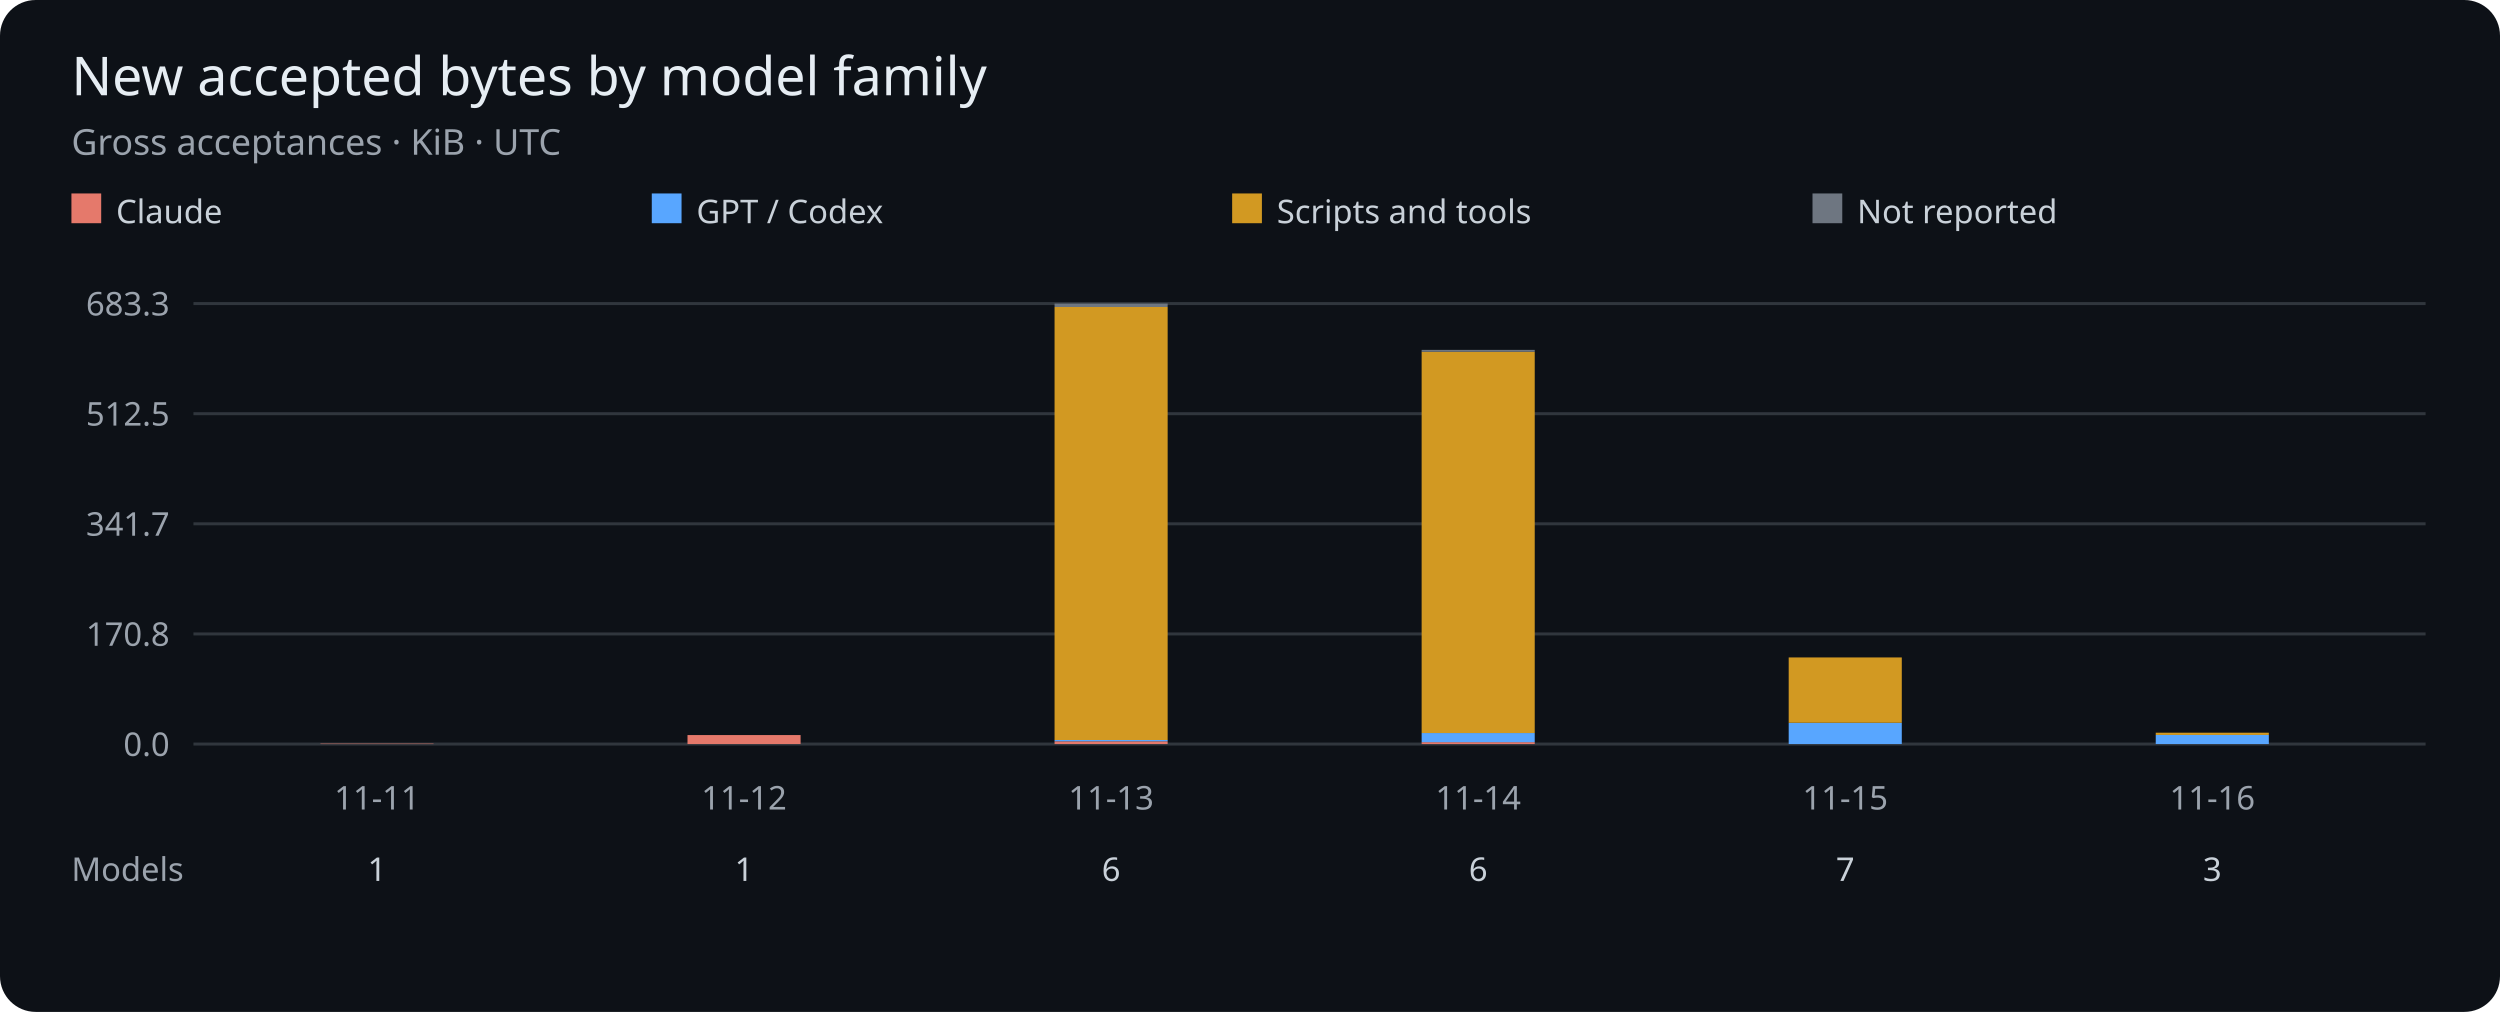
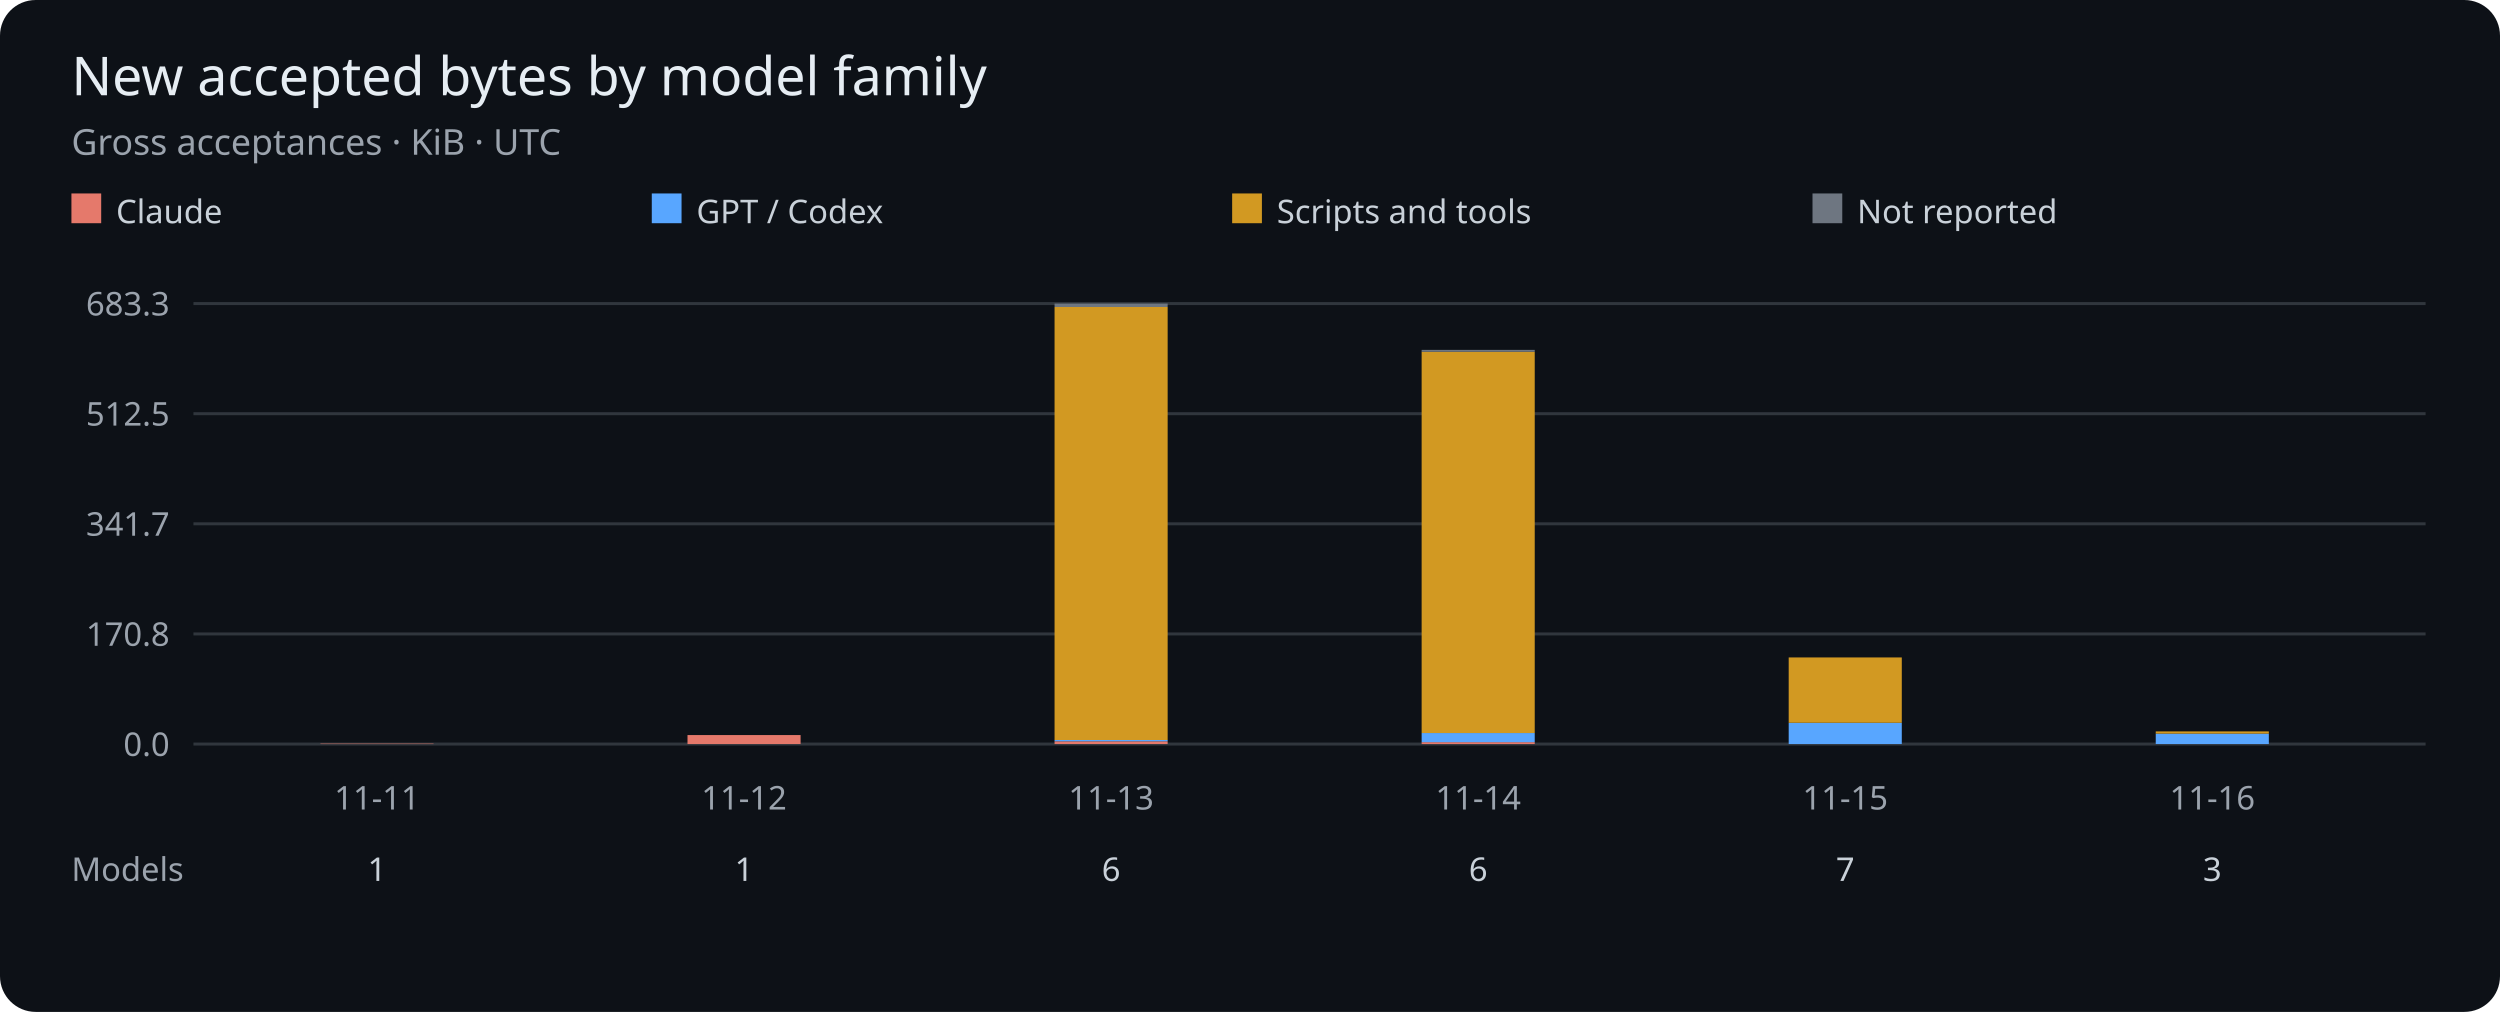
<svg xmlns="http://www.w3.org/2000/svg" viewBox="0 0 840 340" role="img" aria-label="Gross accepted bytes per UTC day by model family">
  <rect width="840" height="340" rx="12" fill="#0d1117" />
  <g font-family="sans-serif">
    <text x="24" y="32" fill="#e6edf3" font-size="18">New accepted bytes by model family</text>
    <text x="24" y="52" fill="#9ba3ad" font-size="12">Gross acceptances · KiB · UTC</text>
    <rect x="24" y="65" width="10" height="10" fill="#e5796b" />
    <text x="39" y="75" fill="#c9d1d9" font-size="11">Claude</text>
    <rect x="219" y="65" width="10" height="10" fill="#58a6ff" />
    <text x="234" y="75" fill="#c9d1d9" font-size="11">GPT / Codex</text>
    <rect x="414" y="65" width="10" height="10" fill="#d29922" />
    <text x="429" y="75" fill="#c9d1d9" font-size="11">Scripts and tools</text>
    <rect x="609" y="65" width="10" height="10" fill="#6e7681" />
    <text x="624" y="75" fill="#c9d1d9" font-size="11">Not reported</text>
    <path d="M65 250H815" stroke="#30363d" />
    <text x="57" y="254" fill="#9ba3ad" font-size="11" text-anchor="end">0.0</text>
    <path d="M65 213H815" stroke="#30363d" />
    <text x="57" y="217" fill="#9ba3ad" font-size="11" text-anchor="end">170.8</text>
    <path d="M65 176H815" stroke="#30363d" />
    <text x="57" y="180" fill="#9ba3ad" font-size="11" text-anchor="end">341.7</text>
    <path d="M65 139H815" stroke="#30363d" />
    <text x="57" y="143" fill="#9ba3ad" font-size="11" text-anchor="end">512.5</text>
    <path d="M65 102H815" stroke="#30363d" />
    <text x="57" y="106" fill="#9ba3ad" font-size="11" text-anchor="end">683.3</text>
    <rect x="107.67" y="249.86" width="38.00" height="0.14" fill="#e5796b" />
    <text x="126.67" y="272" fill="#9ba3ad" font-size="11" text-anchor="middle">11-11</text>
    <text x="126.67" y="296" fill="#c9d1d9" font-size="11" text-anchor="middle">1</text>
    <rect x="231.00" y="246.98" width="38.00" height="3.02" fill="#e5796b" />
    <text x="250.00" y="272" fill="#9ba3ad" font-size="11" text-anchor="middle">11-12</text>
    <text x="250.00" y="296" fill="#c9d1d9" font-size="11" text-anchor="middle">1</text>
    <rect x="354.33" y="249.07" width="38.00" height="0.93" fill="#e5796b" />
    <rect x="354.33" y="248.63" width="38.00" height="0.44" fill="#58a6ff" />
    <rect x="354.33" y="103.15" width="38.00" height="145.49" fill="#d29922" />
    <rect x="354.33" y="102.00" width="38.00" height="1.15" fill="#6e7681" />
    <text x="373.33" y="272" fill="#9ba3ad" font-size="11" text-anchor="middle">11-13</text>
    <text x="373.33" y="296" fill="#c9d1d9" font-size="11" text-anchor="middle">6</text>
    <rect x="477.67" y="249.36" width="38.00" height="0.64" fill="#e5796b" />
    <rect x="477.67" y="246.30" width="38.00" height="3.06" fill="#58a6ff" />
    <rect x="477.67" y="118.18" width="38.00" height="128.12" fill="#d29922" />
    <rect x="477.67" y="117.56" width="38.00" height="0.63" fill="#6e7681" />
    <text x="496.67" y="272" fill="#9ba3ad" font-size="11" text-anchor="middle">11-14</text>
    <text x="496.67" y="296" fill="#c9d1d9" font-size="11" text-anchor="middle">6</text>
    <rect x="601.00" y="250.00" width="38.00" height="0.00" fill="#e5796b" />
    <rect x="601.00" y="242.86" width="38.00" height="7.14" fill="#58a6ff" />
    <rect x="601.00" y="220.90" width="38.00" height="21.95" fill="#d29922" />
    <rect x="601.00" y="220.90" width="38.00" height="0.00" fill="#6e7681" />
    <text x="620.00" y="272" fill="#9ba3ad" font-size="11" text-anchor="middle">11-15</text>
    <text x="620.00" y="296" fill="#c9d1d9" font-size="11" text-anchor="middle">7</text>
-     <rect x="724.33" y="246.93" width="38.00" height="3.07" fill="#58a6ff" />
-     <rect x="724.33" y="246.19" width="38.00" height="0.75" fill="#d29922" />
+     <rect x="724.33" y="246.50" width="38.00" height="3.50" fill="#58a6ff" />
+     <rect x="724.33" y="245.75" width="38.00" height="0.75" fill="#d29922" />
    <text x="743.33" y="272" fill="#9ba3ad" font-size="11" text-anchor="middle">11-16</text>
    <text x="743.33" y="296" fill="#c9d1d9" font-size="11" text-anchor="middle">3</text>
    <text x="24" y="296" fill="#9ba3ad" font-size="11">Models</text>
  </g>
</svg>
